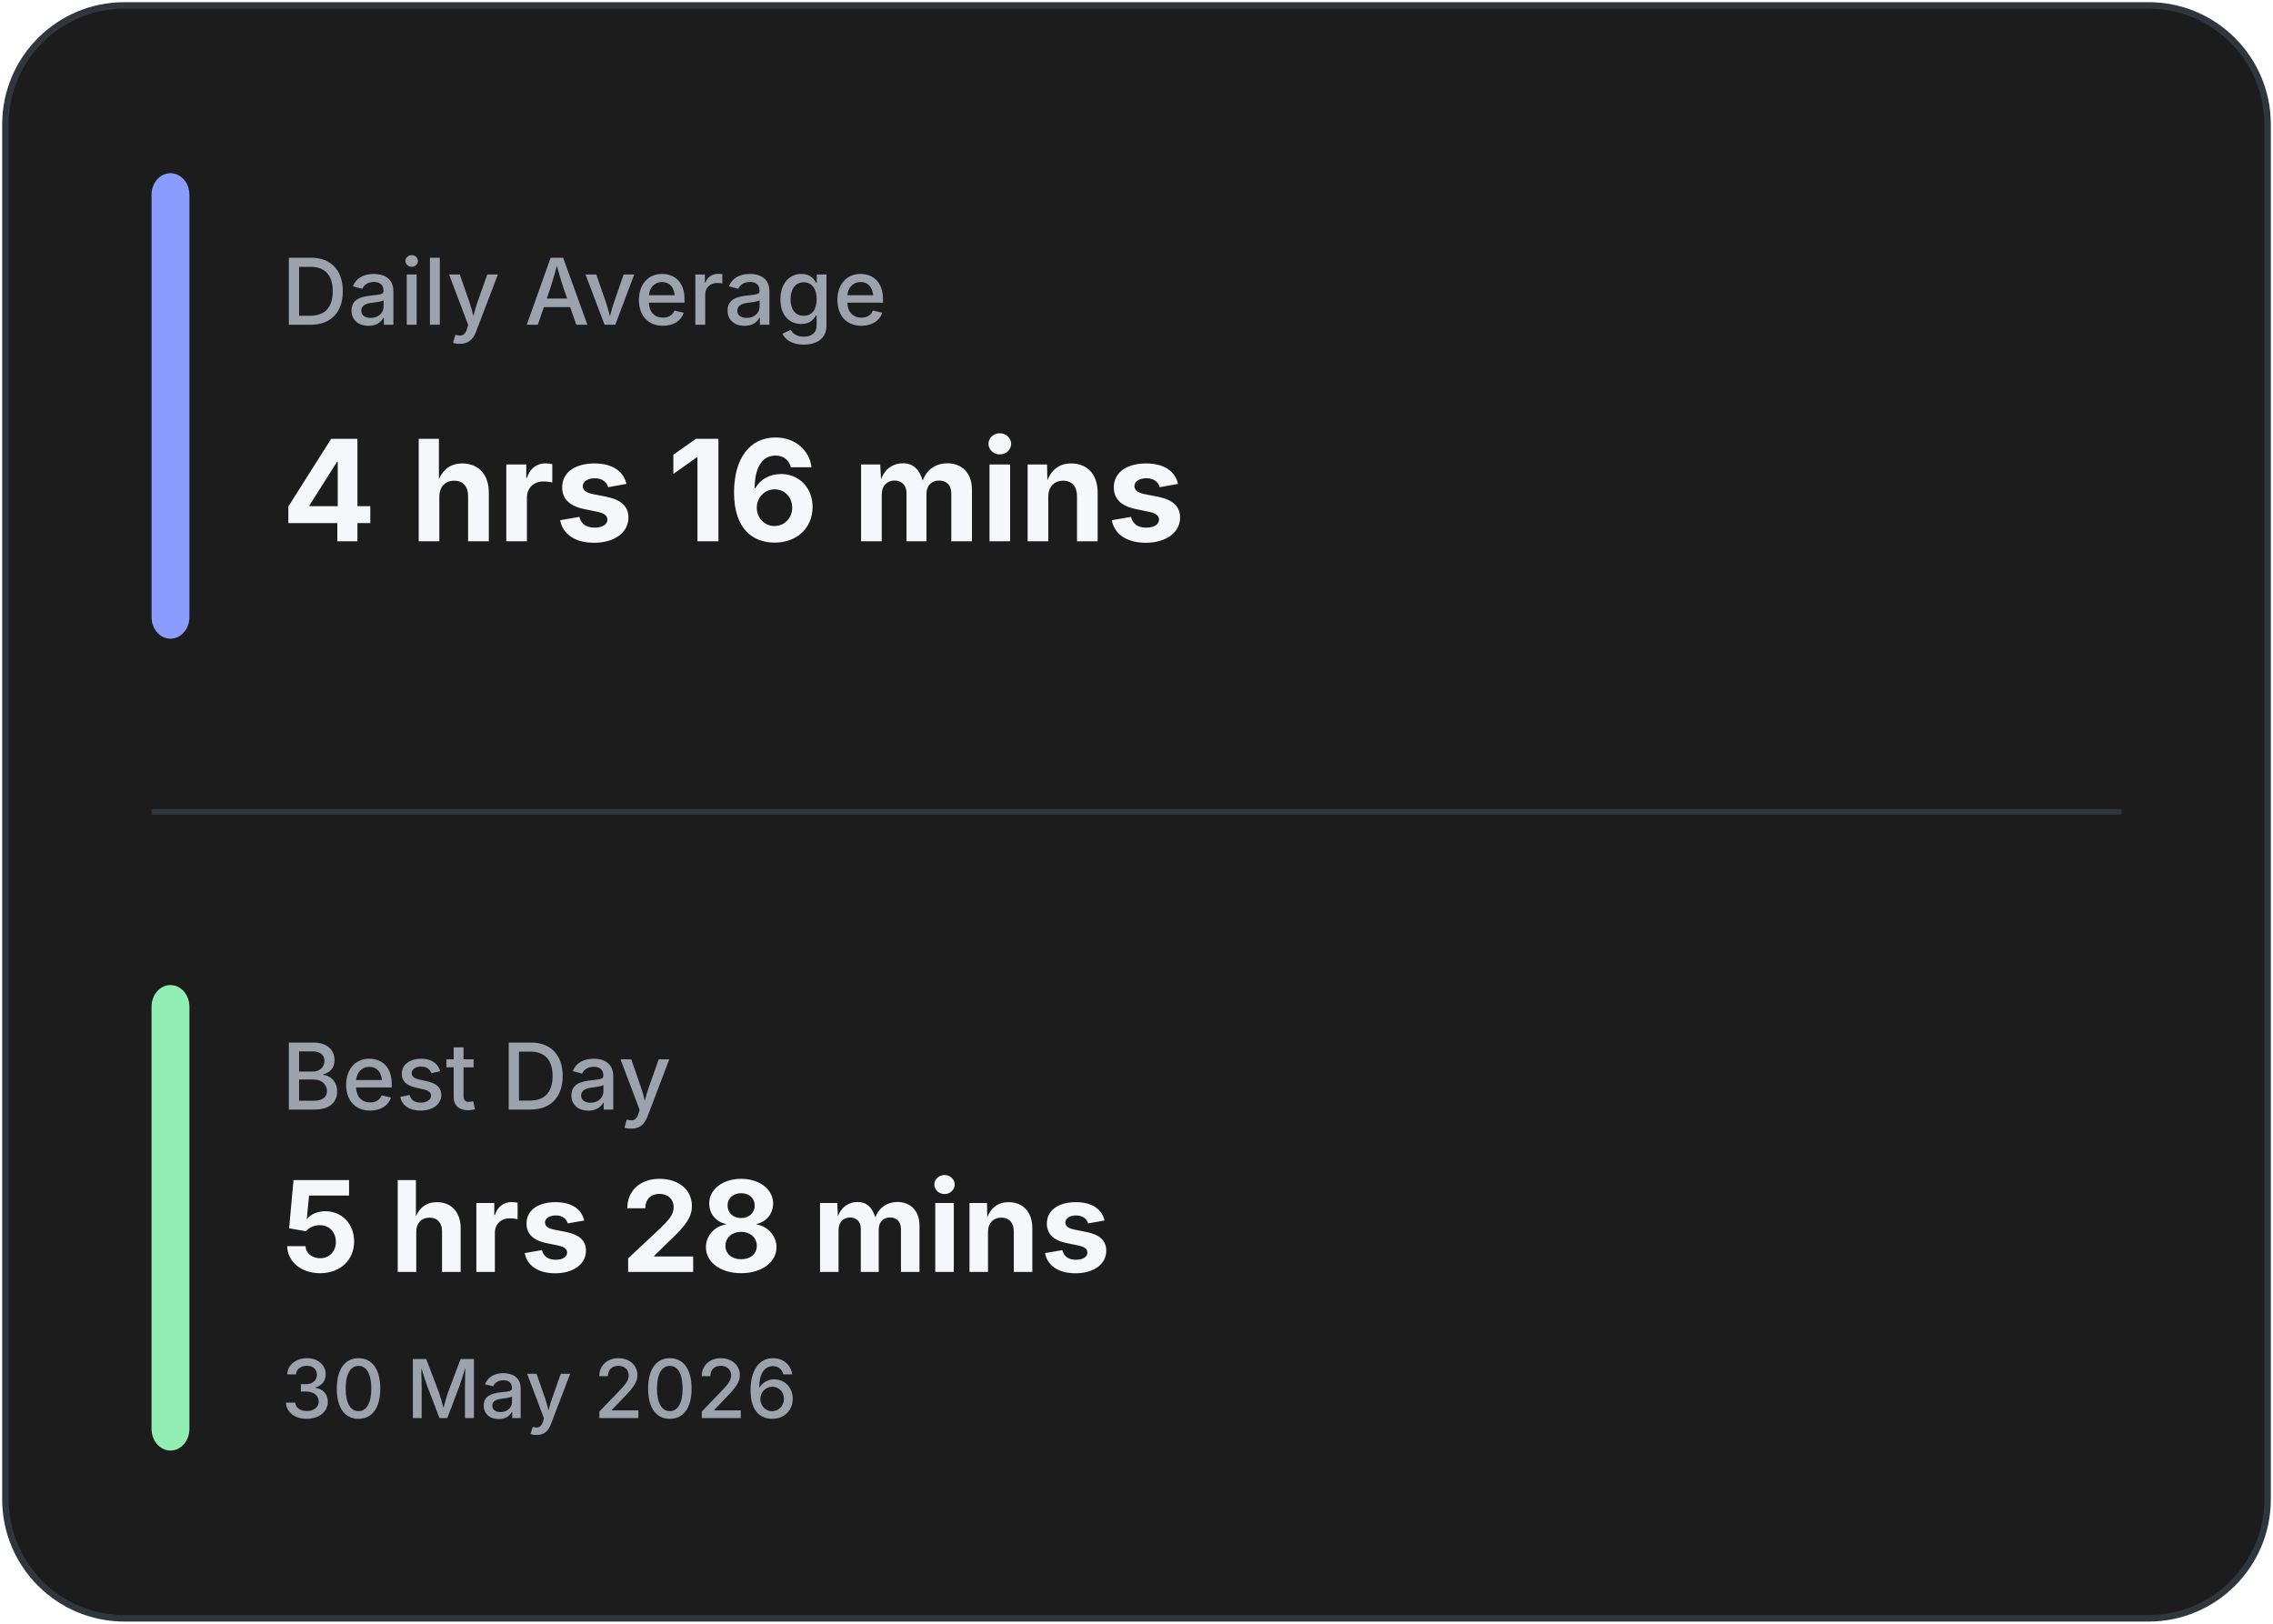
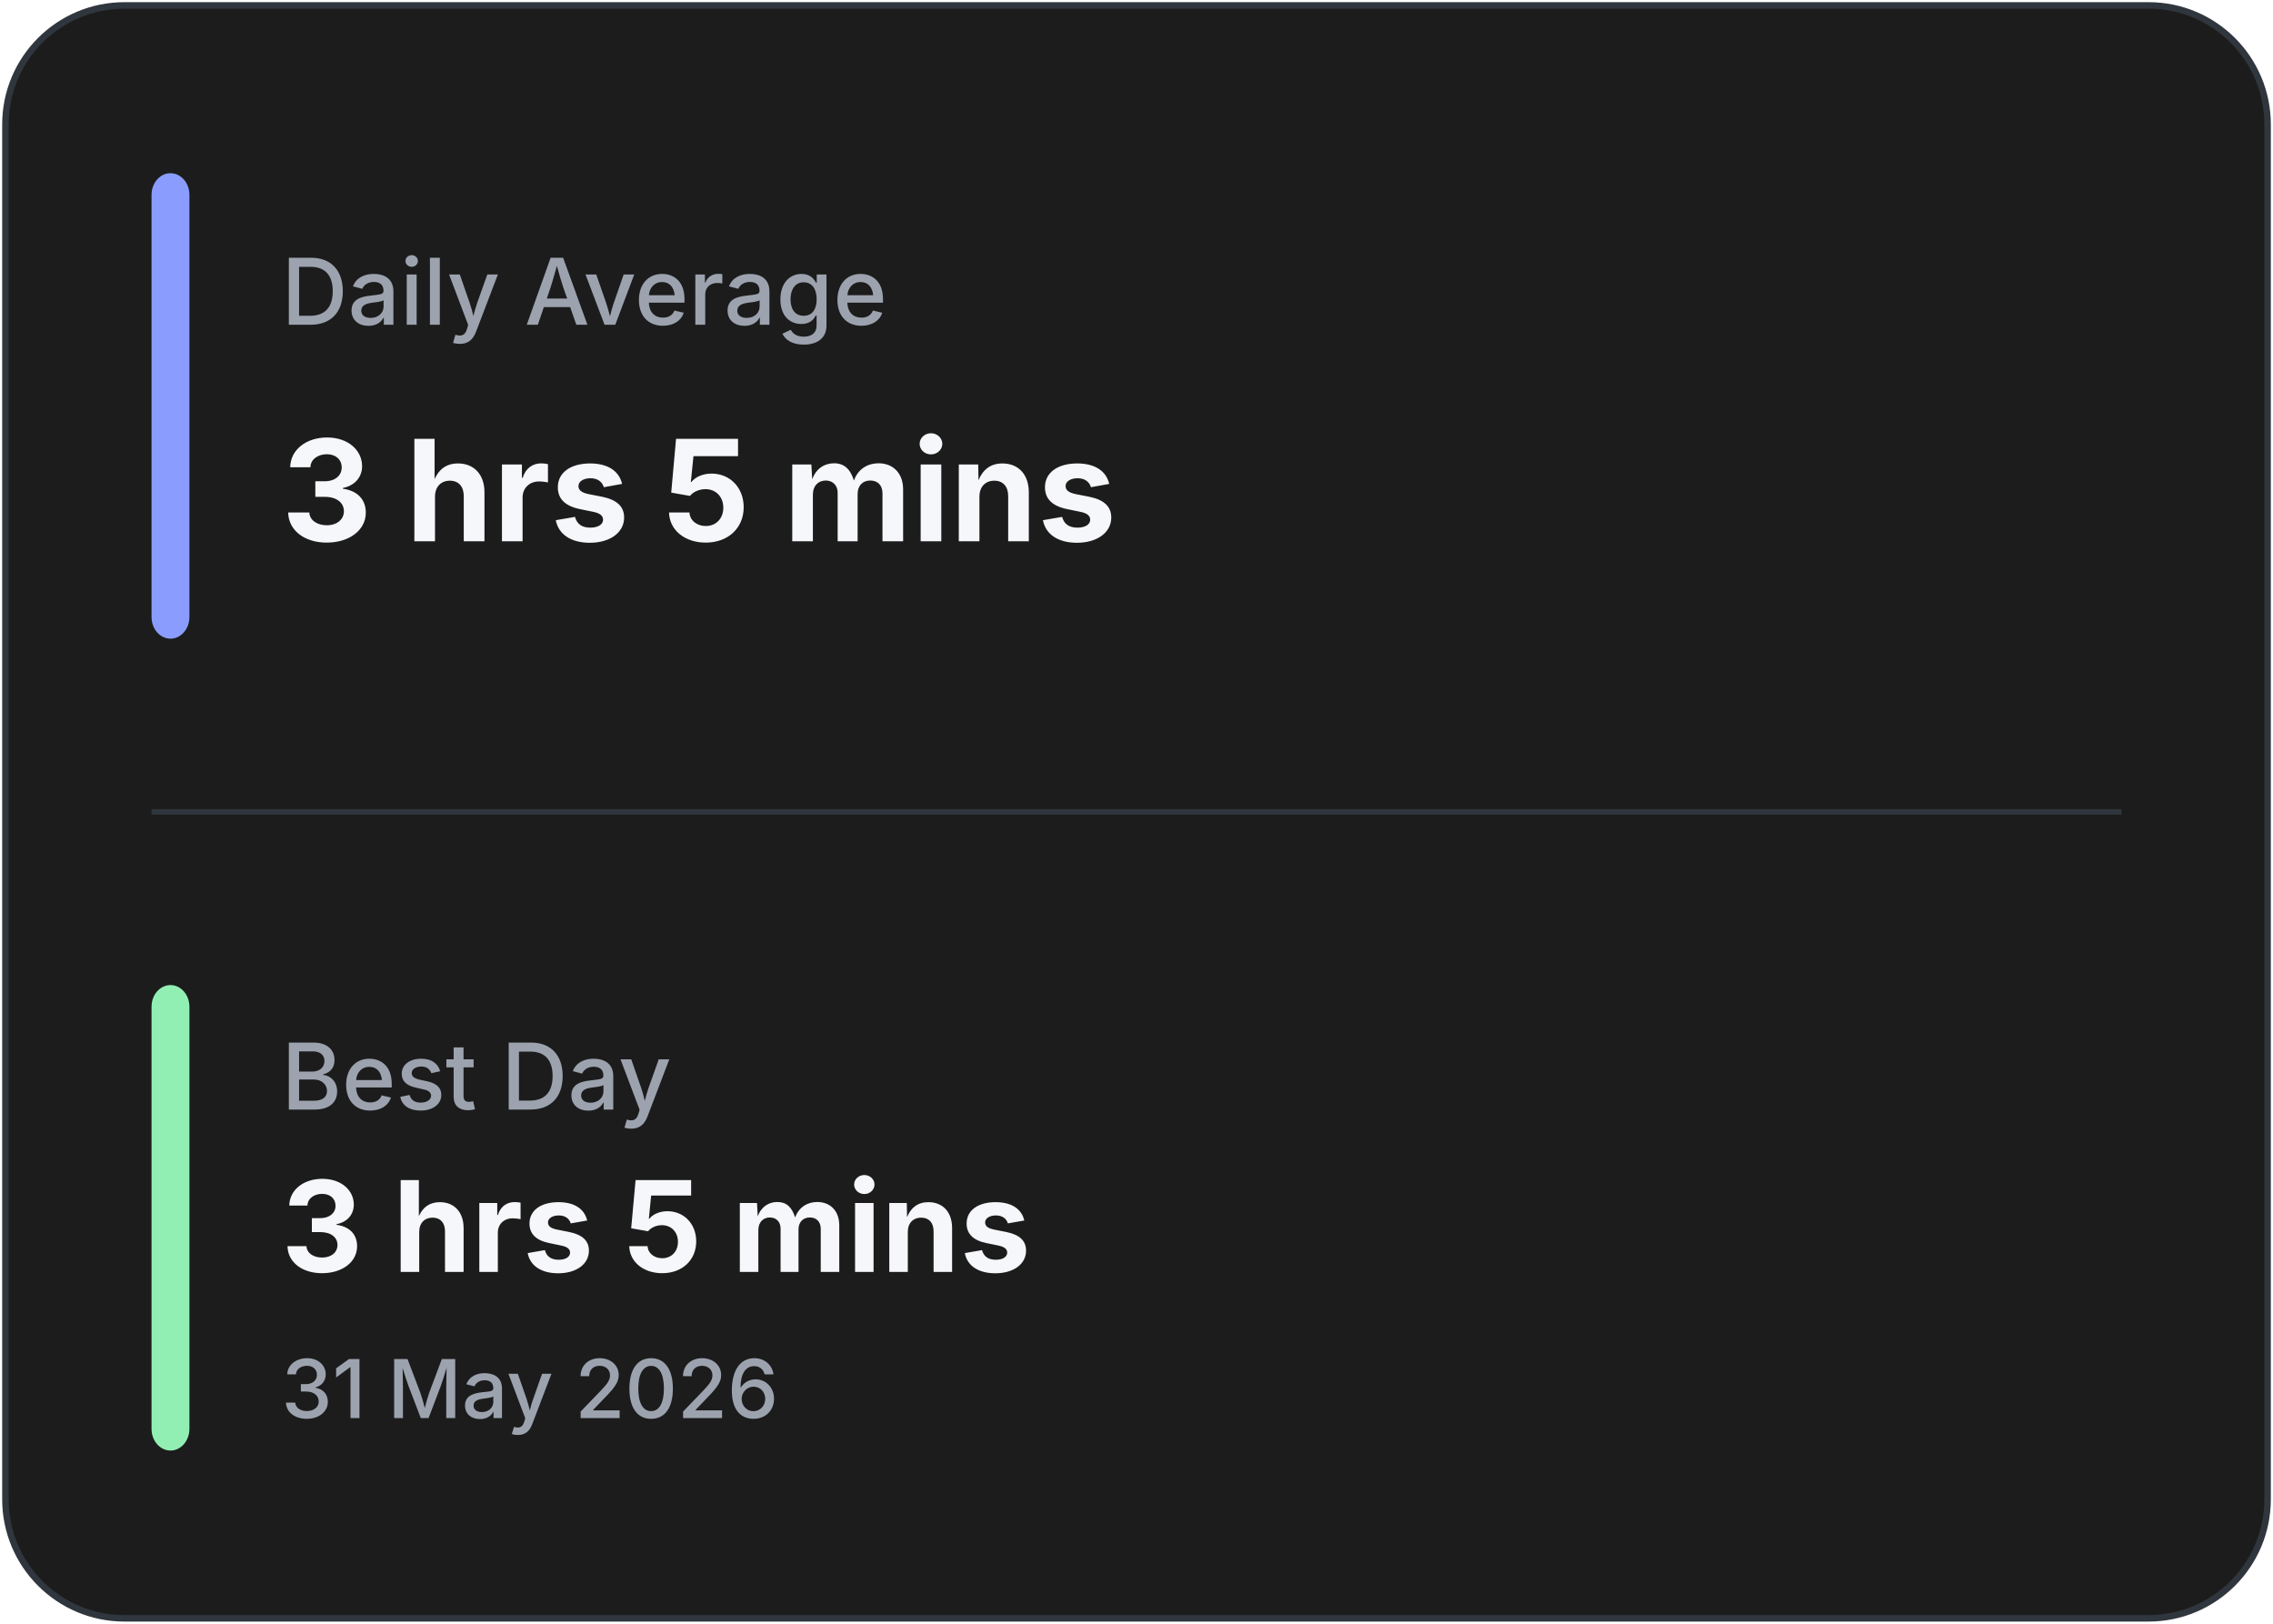
<svg xmlns="http://www.w3.org/2000/svg" width="420" height="300" viewBox="0 0 420 300" fill="none">
  <rect x="1" y="1" width="418" height="298" rx="22" fill="#1C1C1C" stroke="#30363D" stroke-width="1.2" />
  <line x1="28" y1="150.0" x2="392" y2="150.0" stroke="#30363D" stroke-width="1" />
  <rect x="28" y="32" width="7" height="86.0" rx="4" fill="#8A9DFF" />
  <rect x="28" y="182.0" width="7" height="86.0" rx="4" fill="#92EFB4" />
  <text x="52" y="60" fill="#9CA3AF" font-family="Inter, Segoe UI, sans-serif" font-size="17" font-weight="500">
            Daily Average
        </text>
  <text x="52" y="100" fill="#F5F7FA" font-family="Inter, Segoe UI, sans-serif" font-size="26" font-weight="700">
-             4 hrs 16 mins
+             3 hrs 5 mins
        </text>
  <text x="52" y="205.0" fill="#9CA3AF" font-family="Inter, Segoe UI, sans-serif" font-size="17" font-weight="500">
            Best Day
        </text>
  <text x="52" y="235.0" fill="#F5F7FA" font-family="Inter, Segoe UI, sans-serif" font-size="23.333" font-weight="700">
-             5 hrs 28 mins
+             3 hrs 5 mins
        </text>
  <text x="52" y="262.0" fill="#9CA3AF" font-family="Inter, Segoe UI, sans-serif" font-size="15" font-weight="500">
-             30 May 2026
+             31 May 2026
        </text>
</svg>
